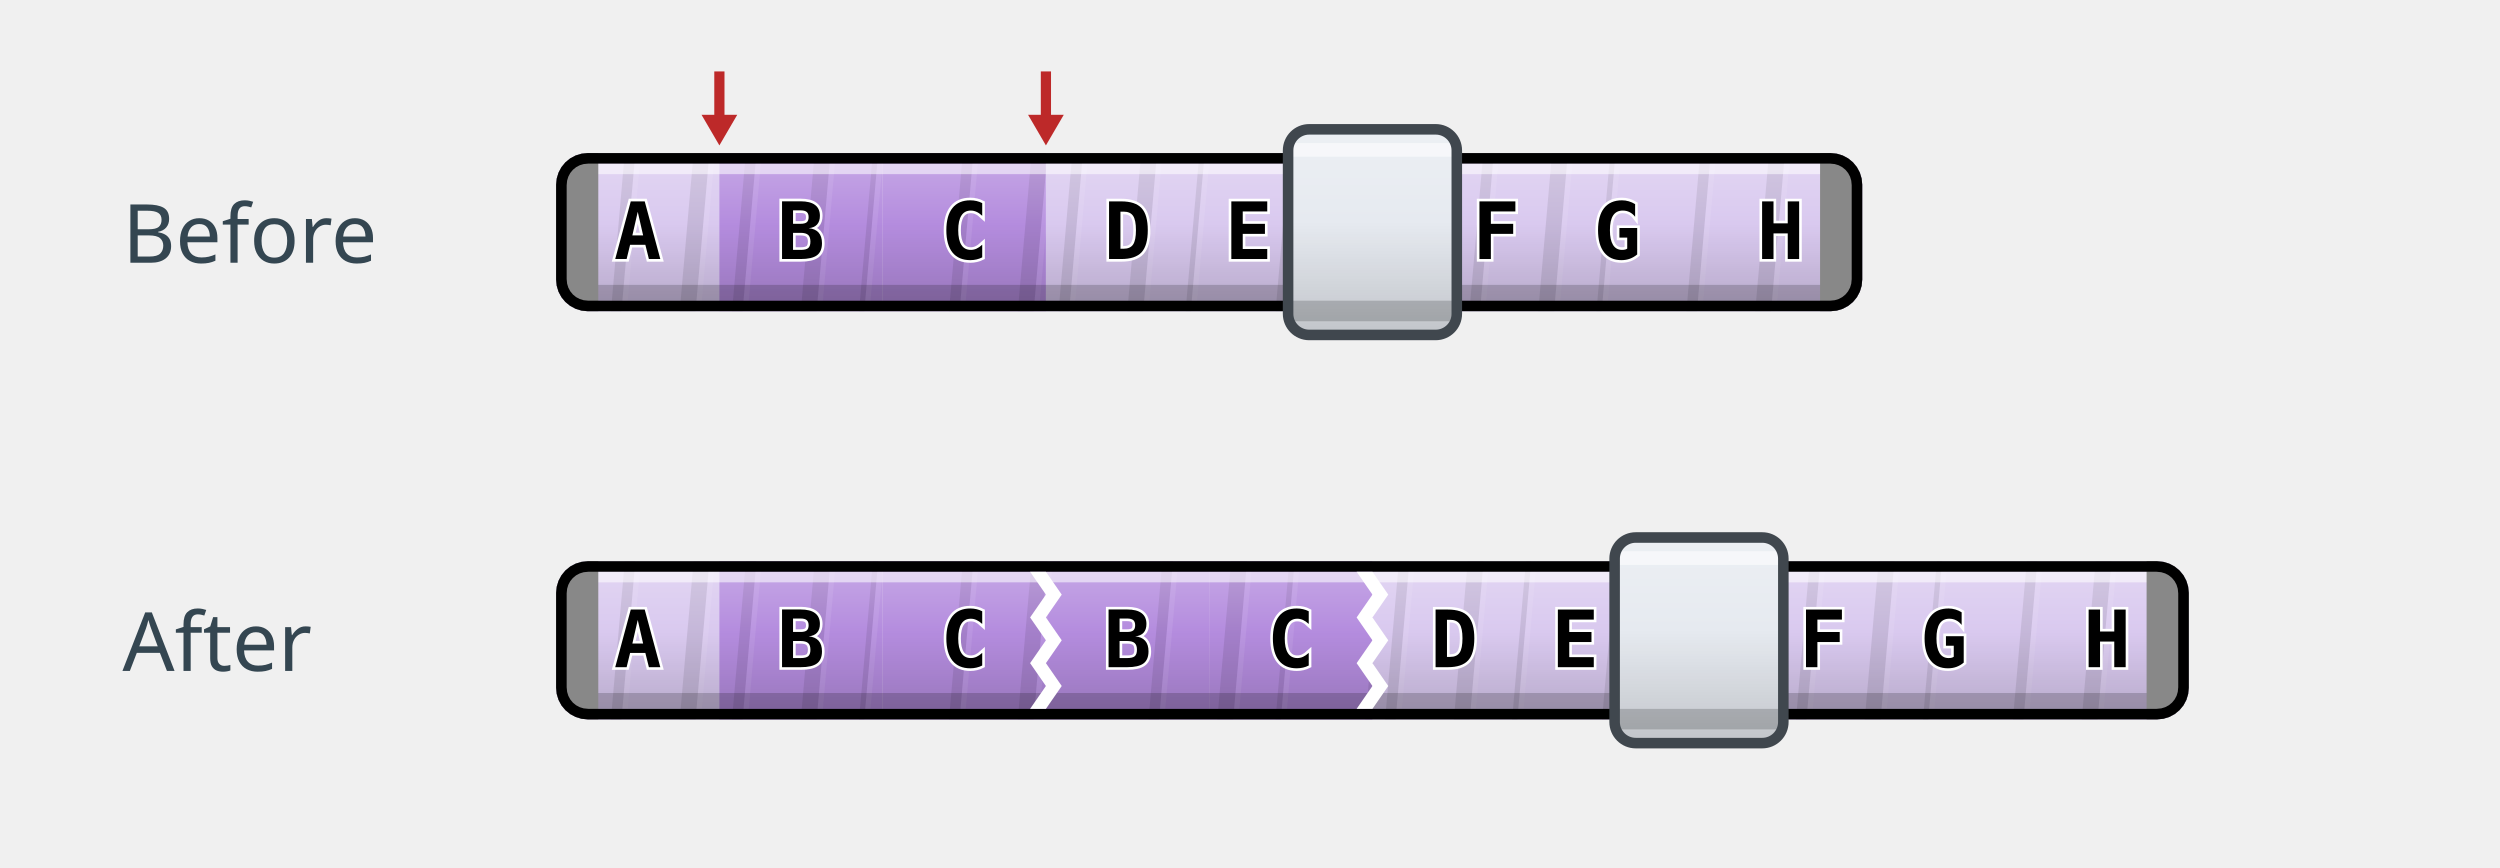
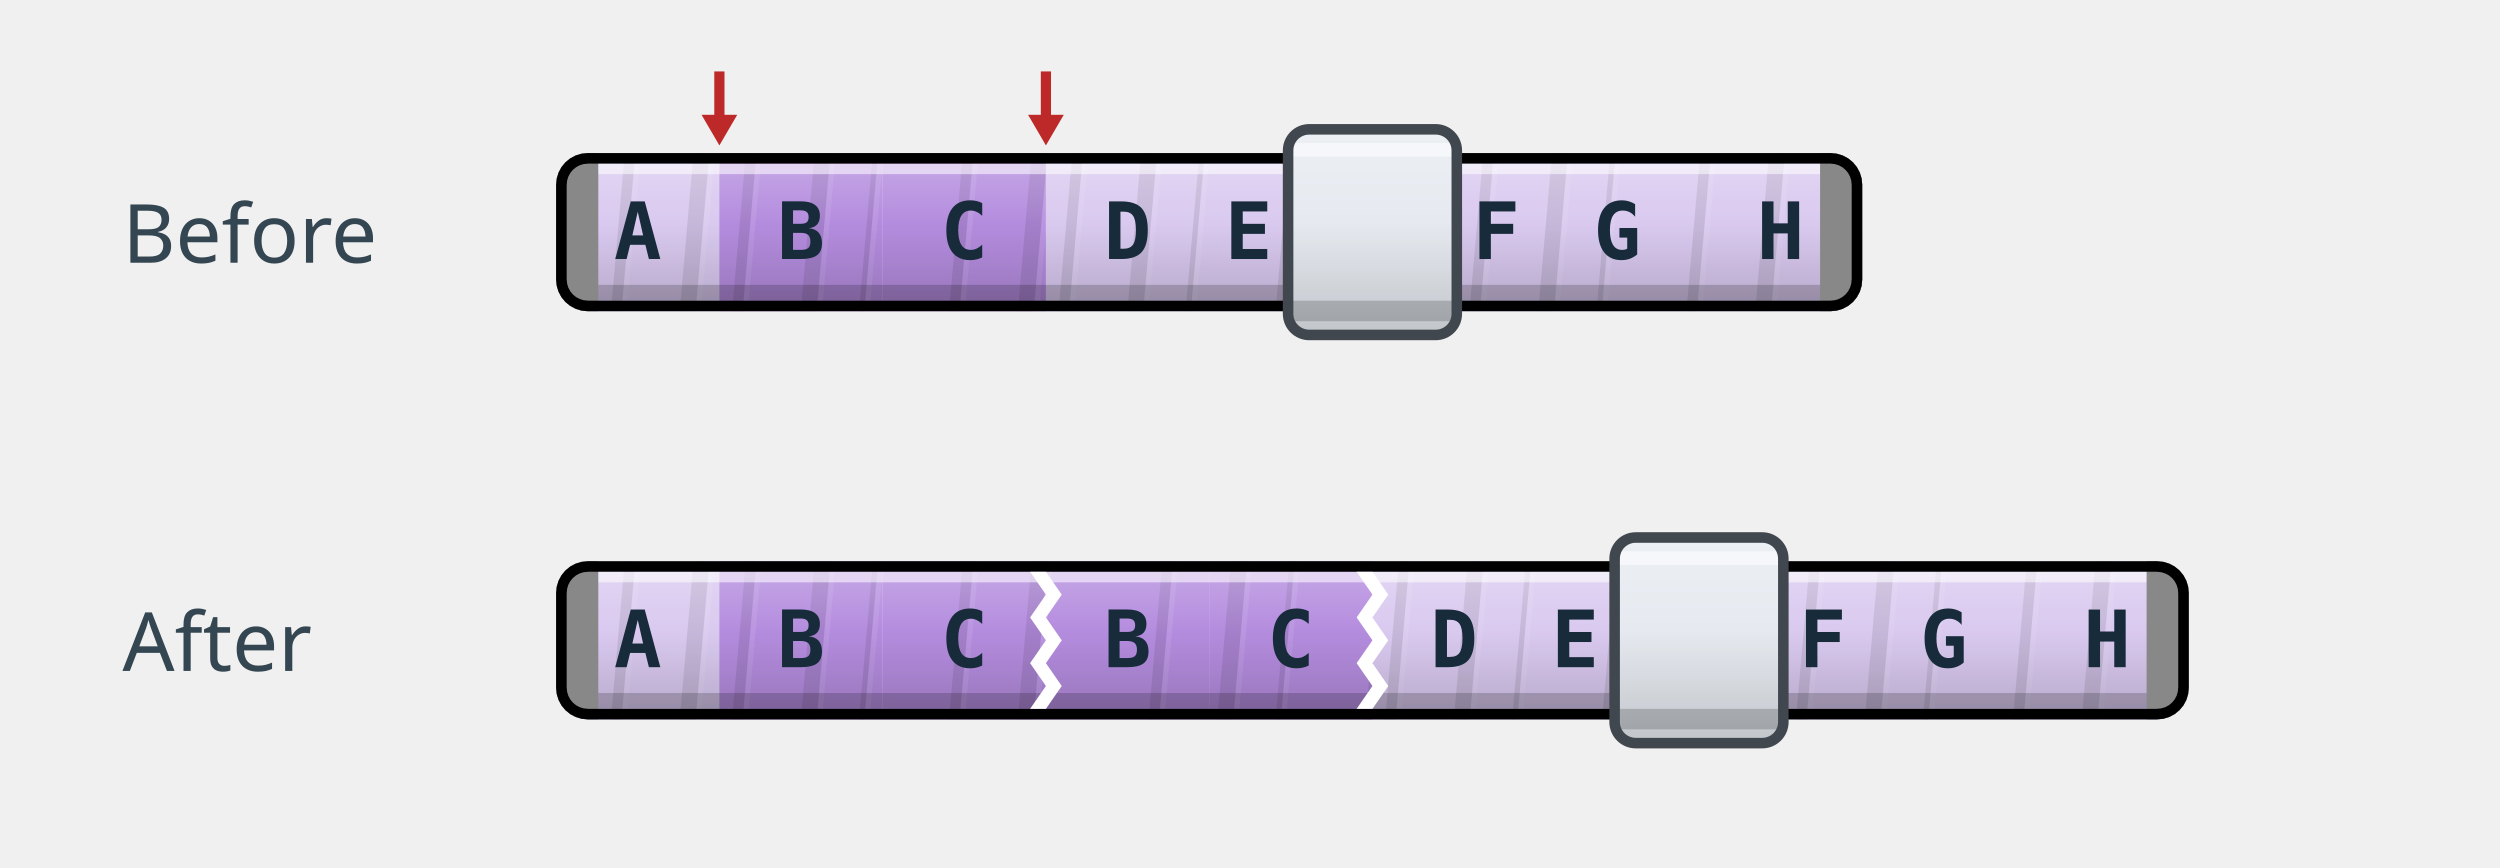
<svg xmlns="http://www.w3.org/2000/svg" width="980" height="340" viewBox="0 0 980 340" role="img" aria-labelledby="title desc">
  <text x="48" y="103" font-size="32" fill="#344651" text-anchor="start" font-family="Atkinson Hyperlegible Next">Before</text>
  <text x="48" y="263" font-size="32" fill="#344651" text-anchor="start" font-family="Atkinson Hyperlegible Next">After</text>
  <g transform="translate(218 60)">
    <g>
      <g>
        <g id="duplication-before">
          <defs>
            <clipPath id="duplication-before-body-clip">
              <path d="M 12.4,0 L 499.6,0 L 499.6,0 L 502.019,0.238 L 504.345,0.944 L 506.489,2.09 L 508.368,3.632 L 509.91,5.511 L 511.056,7.655 L 511.762,9.981 L 512,12.4 L 512,49.6 L 511.762,52.019 L 511.056,54.345 L 509.91,56.489 L 508.368,58.368 L 506.489,59.91 L 504.345,61.056 L 502.019,61.762 L 499.6,62 L 12.4,62 L 9.981,61.762 L 7.655,61.056 L 5.511,59.91 L 3.632,58.368 L 2.09,56.489 L 0.944,54.345 L 0.238,52.019 L 0,49.6 L 0,12.4 L 0.238,9.981 L 0.944,7.655 L 2.09,5.511 L 3.632,3.632 L 5.511,2.09 L 7.655,0.944 L 9.981,0.238 L 12.4,0 Z" clip-rule="evenodd" />
            </clipPath>
          </defs>
          <g clip-path="url(#duplication-before-body-clip)" data-layer="body">
            <path d="M 0.0,31.0 L 512.0,31.0" fill="none" stroke="#D9C9EF" stroke-width="62.0" stroke-linecap="butt" stroke-linejoin="round" />
            <g id="duplication-before-region-0" data-source-label="A">
              <path d="M 0.0,31.0 L 64.0,31.0" fill="none" stroke="#D9C9EF" stroke-width="62.0" stroke-linecap="butt" stroke-linejoin="round" />
            </g>
            <g id="duplication-before-region-1" data-source-label="B">
              <path d="M 64.0,31.0 L 128.0,31.0" fill="none" stroke="#B48CDE" stroke-width="62.0" stroke-linecap="butt" stroke-linejoin="round" />
            </g>
            <g id="duplication-before-region-2" data-source-label="C">
              <path d="M 128.0,31.0 L 192.0,31.0" fill="none" stroke="#B48CDE" stroke-width="62.0" stroke-linecap="butt" stroke-linejoin="round" />
            </g>
            <g id="duplication-before-region-3" data-source-label="D">
              <path d="M 192.0,31.0 L 256.0,31.0" fill="none" stroke="#D9C9EF" stroke-width="62.0" stroke-linecap="butt" stroke-linejoin="round" />
            </g>
            <g id="duplication-before-region-4" data-source-label="E">
              <path d="M 256.0,31.0 L 320.0,31.0" fill="none" stroke="#D9C9EF" stroke-width="62.0" stroke-linecap="butt" stroke-linejoin="round" />
            </g>
            <g id="duplication-before-region-5" data-source-label="F">
              <path d="M 320.0,31.0 L 384.0,31.0" fill="none" stroke="#D9C9EF" stroke-width="62.0" stroke-linecap="butt" stroke-linejoin="round" />
            </g>
            <g id="duplication-before-region-6" data-source-label="G">
              <path d="M 384.0,31.0 L 448.0,31.0" fill="none" stroke="#D9C9EF" stroke-width="62.0" stroke-linecap="butt" stroke-linejoin="round" />
            </g>
            <g id="duplication-before-region-7" data-source-label="H">
              <path d="M 448.0,31.0 L 512.0,31.0" fill="none" stroke="#D9C9EF" stroke-width="62.0" stroke-linecap="butt" stroke-linejoin="round" />
            </g>
            <g data-layer="texture">
              <clipPath id="duplication-before-texture-0">
                <path d="M 16.533,-0 L 64,0 L 64,62 L 16.533,62 Z" />
              </clipPath>
              <g clip-path="url(#duplication-before-texture-0)">
                <path d="M -136.361,-0 L -132.211,0 L -137.636,62 L -141.785,62 Z" fill="#000000" fill-opacity=".09" />
                <path d="M -132.211,0 L -130.137,0 L -135.561,62 L -137.636,62 Z" fill="#FFFFFF" fill-opacity=".08" />
                <path d="M -109.391,0 L -103.168,0 L -108.592,62 L -114.816,62 Z" fill="#000000" fill-opacity=".09" />
                <path d="M -103.168,0 L -101.093,-0 L -106.517,62 L -108.592,62 Z" fill="#FFFFFF" fill-opacity=".08" />
                <path d="M -86.571,-0 L -84.496,0 L -89.921,62 L -91.995,62 Z" fill="#000000" fill-opacity=".09" />
                <path d="M -84.496,0 L -82.422,0 L -87.846,62 L -89.921,62 Z" fill="#FFFFFF" fill-opacity=".08" />
                <path d="M -51.303,0 L -47.154,-0 L -52.579,62 L -56.728,62 Z" fill="#000000" fill-opacity=".09" />
                <path d="M -47.154,-0 L -45.08,0 L -50.504,62 L -52.579,62 Z" fill="#FFFFFF" fill-opacity=".08" />
                <path d="M -24.334,0 L -18.111,0 L -23.535,62 L -29.759,62 Z" fill="#000000" fill-opacity=".09" />
                <path d="M -18.111,0 L -16.036,-0 L -21.46,62 L -23.535,62 Z" fill="#FFFFFF" fill-opacity=".08" />
                <path d="M 26.906,0 L 31.055,0 L 25.631,62 L 21.482,62 Z" fill="#000000" fill-opacity=".09" />
                <path d="M 31.055,0 L 33.13,0 L 27.706,62 L 25.631,62 Z" fill="#FFFFFF" fill-opacity=".08" />
                <path d="M 53.875,0 L 60.099,0 L 54.675,62 L 48.451,62 Z" fill="#000000" fill-opacity=".09" />
                <path d="M 60.099,0 L 62.174,0 L 56.749,62 L 54.675,62 Z" fill="#FFFFFF" fill-opacity=".08" />
                <path d="M 76.696,0 L 78.77,-0 L 73.346,62 L 71.271,62 Z" fill="#000000" fill-opacity=".09" />
                <path d="M 78.77,-0 L 80.845,0 L 75.42,62 L 73.346,62 Z" fill="#FFFFFF" fill-opacity=".08" />
                <path d="M 111.963,0 L 116.112,0 L 110.688,62 L 106.539,62 Z" fill="#000000" fill-opacity=".09" />
                <path d="M 116.112,0 L 118.187,0 L 112.763,62 L 110.688,62 Z" fill="#FFFFFF" fill-opacity=".08" />
                <path d="M 138.932,0 L 145.156,0 L 139.732,62 L 133.508,62 Z" fill="#000000" fill-opacity=".09" />
                <path d="M 145.156,0 L 147.231,0 L 141.806,62 L 139.732,62 Z" fill="#FFFFFF" fill-opacity=".08" />
                <path d="M 190.173,0 L 194.322,0 L 188.898,62 L 184.749,62 Z" fill="#000000" fill-opacity=".09" />
                <path d="M 194.322,0 L 196.397,0 L 190.972,62 L 188.898,62 Z" fill="#FFFFFF" fill-opacity=".08" />
                <path d="M 217.142,0 L 223.366,0 L 217.941,62 L 211.718,62 Z" fill="#000000" fill-opacity=".09" />
                <path d="M 223.366,0 L 225.44,0 L 220.016,62 L 217.941,62 Z" fill="#FFFFFF" fill-opacity=".08" />
                <path d="M 239.962,0 L 242.037,0 L 236.613,62 L 234.538,62 Z" fill="#000000" fill-opacity=".09" />
                <path d="M 242.037,0 L 244.111,0 L 238.687,62 L 236.613,62 Z" fill="#FFFFFF" fill-opacity=".08" />
                <path d="M 275.23,0 L 279.379,0 L 273.955,62 L 269.805,62 Z" fill="#000000" fill-opacity=".09" />
                <path d="M 279.379,0 L 281.454,0 L 276.029,62 L 273.955,62 Z" fill="#FFFFFF" fill-opacity=".08" />
                <path d="M 302.199,0 L 308.423,0 L 302.998,62 L 296.775,62 Z" fill="#000000" fill-opacity=".09" />
                <path d="M 308.423,0 L 310.497,0 L 305.073,62 L 302.998,62 Z" fill="#FFFFFF" fill-opacity=".08" />
              </g>
              <clipPath id="duplication-before-texture-1">
                <path d="M 64,0 L 192,0 L 192,62 L 64,62 Z" />
              </clipPath>
              <g clip-path="url(#duplication-before-texture-1)">
                <path d="M -88.894,-0 L -84.745,-0 L -90.169,62 L -94.318,62 Z" fill="#000000" fill-opacity=".09" />
                <path d="M -84.745,-0 L -82.67,0 L -88.094,62 L -90.169,62 Z" fill="#FFFFFF" fill-opacity=".08" />
                <path d="M -61.925,-0 L -55.701,0 L -61.125,62 L -67.349,62 Z" fill="#000000" fill-opacity=".09" />
                <path d="M -55.701,0 L -53.626,0 L -59.051,62 L -61.125,62 Z" fill="#FFFFFF" fill-opacity=".08" />
                <path d="M -39.104,-0 L -37.03,0 L -42.454,62 L -44.529,62 Z" fill="#000000" fill-opacity=".09" />
                <path d="M -37.03,0 L -34.955,-0 L -40.38,62 L -42.454,62 Z" fill="#FFFFFF" fill-opacity=".08" />
                <path d="M -3.837,0 L 0.312,0 L -5.112,62 L -9.261,62 Z" fill="#000000" fill-opacity=".09" />
                <path d="M 0.312,0 L 2.387,0 L -3.038,62 L -5.112,62 Z" fill="#FFFFFF" fill-opacity=".08" />
                <path d="M 23.132,0 L 29.356,0 L 23.932,62 L 17.708,62 Z" fill="#000000" fill-opacity=".09" />
                <path d="M 29.356,0 L 31.431,0 L 26.006,62 L 23.932,62 Z" fill="#FFFFFF" fill-opacity=".08" />
                <path d="M 74.373,0 L 78.522,0 L 73.098,62 L 68.948,62 Z" fill="#000000" fill-opacity=".09" />
                <path d="M 78.522,0 L 80.597,0 L 75.172,62 L 73.098,62 Z" fill="#FFFFFF" fill-opacity=".08" />
                <path d="M 101.342,0 L 107.566,0 L 102.141,62 L 95.918,62 Z" fill="#000000" fill-opacity=".09" />
                <path d="M 107.566,0 L 109.64,0 L 104.216,62 L 102.141,62 Z" fill="#FFFFFF" fill-opacity=".08" />
                <path d="M 124.162,0 L 126.237,0 L 120.812,62 L 118.738,62 Z" fill="#000000" fill-opacity=".09" />
                <path d="M 126.237,0 L 128.311,0 L 122.887,62 L 120.812,62 Z" fill="#FFFFFF" fill-opacity=".08" />
                <path d="M 159.43,0 L 163.579,0 L 158.155,62 L 154.006,62 Z" fill="#000000" fill-opacity=".09" />
                <path d="M 163.579,0 L 165.654,0 L 160.229,62 L 158.155,62 Z" fill="#FFFFFF" fill-opacity=".08" />
                <path d="M 186.399,0 L 192.623,0 L 187.198,62 L 180.975,62 Z" fill="#000000" fill-opacity=".09" />
                <path d="M 192.623,0 L 194.697,-0 L 189.273,62 L 187.198,62 Z" fill="#FFFFFF" fill-opacity=".08" />
                <path d="M 237.639,0 L 241.789,0 L 236.364,62 L 232.215,62 Z" fill="#000000" fill-opacity=".09" />
                <path d="M 241.789,0 L 243.863,0 L 238.439,62 L 236.364,62 Z" fill="#FFFFFF" fill-opacity=".08" />
                <path d="M 264.609,0 L 270.832,0 L 265.408,62 L 259.185,62 Z" fill="#000000" fill-opacity=".09" />
                <path d="M 270.832,0 L 272.907,0 L 267.483,62 L 265.408,62 Z" fill="#FFFFFF" fill-opacity=".08" />
                <path d="M 287.429,0 L 289.503,0 L 284.079,62 L 282.005,62 Z" fill="#000000" fill-opacity=".09" />
                <path d="M 289.503,0 L 291.578,0 L 286.154,62 L 284.079,62 Z" fill="#FFFFFF" fill-opacity=".08" />
                <path d="M 322.697,0 L 326.846,0 L 321.421,62 L 317.272,62 Z" fill="#000000" fill-opacity=".09" />
                <path d="M 326.846,0 L 328.92,0 L 323.496,62 L 321.421,62 Z" fill="#FFFFFF" fill-opacity=".08" />
                <path d="M 349.666,0 L 355.889,0 L 350.465,62 L 344.241,62 Z" fill="#000000" fill-opacity=".09" />
                <path d="M 355.889,0 L 357.964,0 L 352.54,62 L 350.465,62 Z" fill="#FFFFFF" fill-opacity=".08" />
              </g>
              <clipPath id="duplication-before-texture-2">
                <path d="M 192,0 L 320,0 L 320,62 L 192,62 Z" />
              </clipPath>
              <g clip-path="url(#duplication-before-texture-2)">
                <path d="M 39.106,0 L 43.255,0 L 37.831,62 L 33.682,62 Z" fill="#000000" fill-opacity=".09" />
                <path d="M 43.255,0 L 45.33,0 L 39.906,62 L 37.831,62 Z" fill="#FFFFFF" fill-opacity=".08" />
                <path d="M 66.075,0 L 72.299,-0 L 66.875,62 L 60.651,62 Z" fill="#000000" fill-opacity=".09" />
                <path d="M 72.299,-0 L 74.374,0 L 68.949,62 L 66.875,62 Z" fill="#FFFFFF" fill-opacity=".08" />
                <path d="M 88.896,0 L 90.97,0 L 85.546,62 L 83.471,62 Z" fill="#000000" fill-opacity=".09" />
                <path d="M 90.97,0 L 93.045,0 L 87.62,62 L 85.546,62 Z" fill="#FFFFFF" fill-opacity=".08" />
                <path d="M 124.163,0 L 128.312,0 L 122.888,62 L 118.739,62 Z" fill="#000000" fill-opacity=".09" />
                <path d="M 128.312,0 L 130.387,0 L 124.963,62 L 122.888,62 Z" fill="#FFFFFF" fill-opacity=".08" />
                <path d="M 151.132,0 L 157.356,0 L 151.932,62 L 145.708,62 Z" fill="#000000" fill-opacity=".09" />
                <path d="M 157.356,0 L 159.431,0 L 154.006,62 L 151.932,62 Z" fill="#FFFFFF" fill-opacity=".08" />
                <path d="M 202.373,0 L 206.522,0 L 201.098,62 L 196.948,62 Z" fill="#000000" fill-opacity=".09" />
                <path d="M 206.522,0 L 208.596,0 L 203.172,62 L 201.098,62 Z" fill="#FFFFFF" fill-opacity=".08" />
                <path d="M 229.342,0 L 235.566,0 L 230.142,62 L 223.918,62 Z" fill="#000000" fill-opacity=".09" />
                <path d="M 235.566,0 L 237.64,0 L 232.216,62 L 230.142,62 Z" fill="#FFFFFF" fill-opacity=".08" />
                <path d="M 252.162,0 L 254.237,0 L 248.812,62 L 246.738,62 Z" fill="#000000" fill-opacity=".09" />
                <path d="M 254.237,0 L 256.311,0 L 250.887,62 L 248.812,62 Z" fill="#FFFFFF" fill-opacity=".08" />
                <path d="M 287.43,0 L 291.579,0 L 286.155,62 L 282.005,62 Z" fill="#000000" fill-opacity=".09" />
                <path d="M 291.579,0 L 293.654,0 L 288.229,62 L 286.155,62 Z" fill="#FFFFFF" fill-opacity=".08" />
                <path d="M 314.399,0 L 320.623,0 L 315.199,62 L 308.975,62 Z" fill="#000000" fill-opacity=".09" />
                <path d="M 320.623,0 L 322.697,0 L 317.273,62 L 315.199,62 Z" fill="#FFFFFF" fill-opacity=".08" />
                <path d="M 365.639,0 L 369.789,0 L 364.364,62 L 360.215,62 Z" fill="#000000" fill-opacity=".09" />
                <path d="M 369.789,0 L 371.863,0 L 366.439,62 L 364.364,62 Z" fill="#FFFFFF" fill-opacity=".08" />
                <path d="M 392.609,0 L 398.832,0 L 393.408,62 L 387.185,62 Z" fill="#000000" fill-opacity=".09" />
                <path d="M 398.832,0 L 400.907,0 L 395.483,62 L 393.408,62 Z" fill="#FFFFFF" fill-opacity=".08" />
                <path d="M 415.429,0 L 417.503,0 L 412.079,62 L 410.005,62 Z" fill="#000000" fill-opacity=".09" />
                <path d="M 417.503,0 L 419.578,0 L 414.154,62 L 412.079,62 Z" fill="#FFFFFF" fill-opacity=".08" />
                <path d="M 450.697,0 L 454.846,0 L 449.421,62 L 445.272,62 Z" fill="#000000" fill-opacity=".09" />
                <path d="M 454.846,0 L 456.92,0 L 451.496,62 L 449.421,62 Z" fill="#FFFFFF" fill-opacity=".08" />
                <path d="M 477.666,0 L 483.889,0 L 478.465,62 L 472.241,62 Z" fill="#000000" fill-opacity=".09" />
                <path d="M 483.889,0 L 485.964,0 L 480.54,62 L 478.465,62 Z" fill="#FFFFFF" fill-opacity=".08" />
              </g>
              <clipPath id="duplication-before-texture-3">
                <path d="M 353.067,0 L 495.467,0 L 495.467,62 L 353.067,62 Z" />
              </clipPath>
              <g clip-path="url(#duplication-before-texture-3)">
                <path d="M 200.173,0 L 204.322,0 L 198.898,62 L 194.749,62 Z" fill="#000000" fill-opacity=".09" />
                <path d="M 204.322,0 L 206.397,0 L 200.972,62 L 198.898,62 Z" fill="#FFFFFF" fill-opacity=".08" />
                <path d="M 227.142,0 L 233.366,0 L 227.941,62 L 221.718,62 Z" fill="#000000" fill-opacity=".09" />
                <path d="M 233.366,0 L 235.44,0 L 230.016,62 L 227.941,62 Z" fill="#FFFFFF" fill-opacity=".08" />
                <path d="M 249.962,0 L 252.037,0 L 246.613,62 L 244.538,62 Z" fill="#000000" fill-opacity=".09" />
                <path d="M 252.037,0 L 254.111,0 L 248.687,62 L 246.613,62 Z" fill="#FFFFFF" fill-opacity=".08" />
                <path d="M 285.23,0 L 289.379,0 L 283.955,62 L 279.805,62 Z" fill="#000000" fill-opacity=".09" />
                <path d="M 289.379,0 L 291.454,0 L 286.029,62 L 283.955,62 Z" fill="#FFFFFF" fill-opacity=".08" />
                <path d="M 312.199,0 L 318.423,0 L 312.998,62 L 306.775,62 Z" fill="#000000" fill-opacity=".09" />
                <path d="M 318.423,0 L 320.497,0 L 315.073,62 L 312.998,62 Z" fill="#FFFFFF" fill-opacity=".08" />
                <path d="M 363.44,0 L 367.589,0 L 362.164,62 L 358.015,62 Z" fill="#000000" fill-opacity=".09" />
                <path d="M 367.589,0 L 369.663,0 L 364.239,62 L 362.164,62 Z" fill="#FFFFFF" fill-opacity=".08" />
                <path d="M 390.409,0 L 396.632,0 L 391.208,62 L 384.985,62 Z" fill="#000000" fill-opacity=".09" />
                <path d="M 396.632,0 L 398.707,0 L 393.283,62 L 391.208,62 Z" fill="#FFFFFF" fill-opacity=".08" />
                <path d="M 413.229,0 L 415.303,0 L 409.879,62 L 407.805,62 Z" fill="#000000" fill-opacity=".09" />
                <path d="M 415.303,0 L 417.378,0 L 411.954,62 L 409.879,62 Z" fill="#FFFFFF" fill-opacity=".08" />
                <path d="M 448.497,0 L 452.646,0 L 447.221,62 L 443.072,62 Z" fill="#000000" fill-opacity=".09" />
                <path d="M 452.646,0 L 454.72,0 L 449.296,62 L 447.221,62 Z" fill="#FFFFFF" fill-opacity=".08" />
                <path d="M 475.466,0 L 481.689,0 L 476.265,62 L 470.041,62 Z" fill="#000000" fill-opacity=".09" />
                <path d="M 481.689,0 L 483.764,0 L 478.34,62 L 476.265,62 Z" fill="#FFFFFF" fill-opacity=".08" />
                <path d="M 526.706,0 L 530.855,0 L 525.431,62 L 521.282,62 Z" fill="#000000" fill-opacity=".09" />
                <path d="M 530.855,0 L 532.93,0 L 527.505,62 L 525.431,62 Z" fill="#FFFFFF" fill-opacity=".08" />
                <path d="M 553.675,0 L 559.899,0 L 554.475,62 L 548.251,62 Z" fill="#000000" fill-opacity=".09" />
                <path d="M 559.899,0 L 561.974,0 L 556.549,62 L 554.475,62 Z" fill="#FFFFFF" fill-opacity=".08" />
                <path d="M 576.496,0 L 578.57,0 L 573.146,62 L 571.071,62 Z" fill="#000000" fill-opacity=".09" />
                <path d="M 578.57,0 L 580.645,0 L 575.22,62 L 573.146,62 Z" fill="#FFFFFF" fill-opacity=".08" />
                <path d="M 611.763,0 L 615.912,0 L 610.488,62 L 606.339,62 Z" fill="#000000" fill-opacity=".09" />
                <path d="M 615.912,0 L 617.987,0 L 612.562,62 L 610.488,62 Z" fill="#FFFFFF" fill-opacity=".08" />
                <path d="M 638.732,0 L 644.956,0 L 639.532,62 L 633.308,62 Z" fill="#000000" fill-opacity=".09" />
                <path d="M 644.956,0 L 647.031,-0 L 641.606,62 L 639.532,62 Z" fill="#FFFFFF" fill-opacity=".08" />
              </g>
            </g>
            <g data-layer="sheen">
              <linearGradient id="duplication-before-sheen" gradientUnits="userSpaceOnUse" x1="0.0" y1="0.0" x2="0.0" y2="62.0">
                <stop offset="0" stop-color="#FFFFFF" stop-opacity=".25" />
                <stop offset=".45" stop-color="#FFFFFF" stop-opacity="0" />
                <stop offset=".45" stop-color="#000000" stop-opacity="0" />
                <stop offset="1" stop-color="#000000" stop-opacity=".16" />
              </linearGradient>
              <path d="M 0,0 L 512,0 L 512,62 L 0,62 Z" fill="url(#duplication-before-sheen)" />
            </g>
            <g data-layer="inset-shadows">
              <path d="M 0,4.133 L 512,4.133 L 512,8.267 L 0,8.267 Z" fill="#FFFFFF" fill-opacity=".55" />
              <path d="M 0,51.667 L 512,51.667 L 512,57.867 L 0,57.867 Z" fill="#000000" fill-opacity=".18" />
            </g>
            <path d="M 0,0 L 16.533,-0 L 16.533,62 L 0,62 Z" fill="#888888" data-layer="telomere" />
            <path d="M 495.467,0 L 512,0 L 512,62 L 495.467,62 Z" fill="#888888" data-layer="telomere" />
            <path d="M 12.4,0 L 499.6,0 L 499.6,0 L 502.019,0.238 L 504.345,0.944 L 506.489,2.09 L 508.368,3.632 L 509.91,5.511 L 511.056,7.655 L 511.762,9.981 L 512,12.4 L 512,49.6 L 511.762,52.019 L 511.056,54.345 L 509.91,56.489 L 508.368,58.368 L 506.489,59.91 L 504.345,61.056 L 502.019,61.762 L 499.6,62 L 12.4,62 L 9.981,61.762 L 7.655,61.056 L 5.511,59.91 L 3.632,58.368 L 2.09,56.489 L 0.944,54.345 L 0.238,52.019 L 0,49.6 L 0,12.4 L 0.238,9.981 L 0.944,7.655 L 2.09,5.511 L 3.632,3.632 L 5.511,2.09 L 7.655,0.944 L 9.981,0.238 L 12.4,0 Z" fill="none" stroke="#000000" stroke-width="8.267" stroke-linejoin="round" data-layer="outline" />
          </g>
          <g id="duplication-before-centromere-0" data-layer="centromere" transform="translate(320.0 31.0) rotate(0.0)">
            <clipPath id="duplication-before-centromere-0-clip">
              <rect x="-33.067" y="-40.3" width="66.133" height="80.6" rx="8.267" />
            </clipPath>
            <g clip-path="url(#duplication-before-centromere-0-clip)">
              <rect x="-33.067" y="-40.3" width="66.133" height="80.6" rx="8.267" fill="#e6eaf0" />
              <g data-layer="sheen">
                <linearGradient id="duplication-before-centromere-0-sheen" gradientUnits="userSpaceOnUse" x1="-33.067" y1="-40.3" x2="-33.067" y2="40.3">
                  <stop offset="0" stop-color="#FFFFFF" stop-opacity=".25" />
                  <stop offset=".45" stop-color="#FFFFFF" stop-opacity="0" />
                  <stop offset=".45" stop-color="#000000" stop-opacity="0" />
                  <stop offset="1" stop-color="#000000" stop-opacity=".16" />
                </linearGradient>
                <path d="M -33.067,-40.3 L 33.067,-40.3 L 33.067,40.3 L -33.067,40.3 Z" fill="url(#duplication-before-centromere-0-sheen)" />
              </g>
              <g data-layer="inset-shadows">
                <path d="M -33.067,-34.927 L 33.067,-34.927 L 33.067,-29.553 L -33.067,-29.553 Z" fill="#FFFFFF" fill-opacity=".55" />
                <path d="M -33.067,26.867 L 33.067,26.867 L 33.067,34.927 L -33.067,34.927 Z" fill="#000000" fill-opacity=".18" />
              </g>
            </g>
            <rect x="-33.067" y="-40.3" width="66.133" height="80.6" rx="8.267" fill="none" stroke="#40474E" stroke-width="4.133" />
          </g>
-           <text x="32.0" y="41.54" font-family="monospace" font-size="31.0" font-weight="bold" text-anchor="middle" fill="#000000" stroke="#FFFFFF" stroke-width="2.067" paint-order="stroke">A</text>
-           <text x="96.0" y="41.54" font-family="monospace" font-size="31.0" font-weight="bold" text-anchor="middle" fill="#000000" stroke="#FFFFFF" stroke-width="2.067" paint-order="stroke">B</text>
-           <text x="160.0" y="41.54" font-family="monospace" font-size="31.0" font-weight="bold" text-anchor="middle" fill="#000000" stroke="#FFFFFF" stroke-width="2.067" paint-order="stroke">C</text>
-           <text x="224.0" y="41.54" font-family="monospace" font-size="31.0" font-weight="bold" text-anchor="middle" fill="#000000" stroke="#FFFFFF" stroke-width="2.067" paint-order="stroke">D</text>
-           <text x="271.467" y="41.54" font-family="monospace" font-size="31.0" font-weight="bold" text-anchor="middle" fill="#000000" stroke="#FFFFFF" stroke-width="2.067" paint-order="stroke">E</text>
-           <text x="368.533" y="41.54" font-family="monospace" font-size="31.0" font-weight="bold" text-anchor="middle" fill="#000000" stroke="#FFFFFF" stroke-width="2.067" paint-order="stroke">F</text>
-           <text x="416.0" y="41.54" font-family="monospace" font-size="31.0" font-weight="bold" text-anchor="middle" fill="#000000" stroke="#FFFFFF" stroke-width="2.067" paint-order="stroke">G</text>
-           <text x="480.0" y="41.54" font-family="monospace" font-size="31.0" font-weight="bold" text-anchor="middle" fill="#000000" stroke="#FFFFFF" stroke-width="2.067" paint-order="stroke">H</text>
+           <text x="32.0" y="41.54" font-family="monospace" font-size="31.0" font-weight="bold" text-anchor="middle" fill="#172B3A" stroke="none">A</text>
+           <text x="96.0" y="41.54" font-family="monospace" font-size="31.0" font-weight="bold" text-anchor="middle" fill="#172B3A" stroke="none">B</text>
+           <text x="160.0" y="41.54" font-family="monospace" font-size="31.0" font-weight="bold" text-anchor="middle" fill="#172B3A" stroke="none">C</text>
+           <text x="224.0" y="41.54" font-family="monospace" font-size="31.0" font-weight="bold" text-anchor="middle" fill="#172B3A" stroke="none">D</text>
+           <text x="271.467" y="41.54" font-family="monospace" font-size="31.0" font-weight="bold" text-anchor="middle" fill="#172B3A" stroke="none">E</text>
+           <text x="368.533" y="41.54" font-family="monospace" font-size="31.0" font-weight="bold" text-anchor="middle" fill="#172B3A" stroke="none">F</text>
+           <text x="416.0" y="41.54" font-family="monospace" font-size="31.0" font-weight="bold" text-anchor="middle" fill="#172B3A" stroke="none">G</text>
+           <text x="480.0" y="41.54" font-family="monospace" font-size="31.0" font-weight="bold" text-anchor="middle" fill="#172B3A" stroke="none">H</text>
        </g>
      </g>
    </g>
    <path d="M 64.0 -32 V -12" stroke="#BD2929" stroke-width="4" />
    <path d="M 57.0 -15 L 64.0 -3 L 71.0 -15 Z" fill="#BD2929" />
    <path d="M 192.0 -32 V -12" stroke="#BD2929" stroke-width="4" />
    <path d="M 185.0 -15 L 192.0 -3 L 199.0 -15 Z" fill="#BD2929" />
  </g>
  <g transform="translate(218 220)">
    <g>
      <g>
        <g id="duplication-after">
          <defs>
            <clipPath id="duplication-after-body-clip">
              <path d="M 12.4,0 L 627.6,0 L 627.6,0 L 630.019,0.238 L 632.345,0.944 L 634.489,2.09 L 636.368,3.632 L 637.91,5.511 L 639.056,7.655 L 639.762,9.981 L 640,12.4 L 640,49.6 L 639.762,52.019 L 639.056,54.345 L 637.91,56.489 L 636.368,58.368 L 634.489,59.91 L 632.345,61.056 L 630.019,61.762 L 627.6,62 L 12.4,62 L 9.981,61.762 L 7.655,61.056 L 5.511,59.91 L 3.632,58.368 L 2.09,56.489 L 0.944,54.345 L 0.238,52.019 L 0,49.6 L 0,12.4 L 0.238,9.981 L 0.944,7.655 L 2.09,5.511 L 3.632,3.632 L 5.511,2.09 L 7.655,0.944 L 9.981,0.238 L 12.4,0 Z" clip-rule="evenodd" />
            </clipPath>
          </defs>
          <g clip-path="url(#duplication-after-body-clip)" data-layer="body">
            <path d="M 0.0,31.0 L 640.0,31.0" fill="none" stroke="#D9C9EF" stroke-width="62.0" stroke-linecap="butt" stroke-linejoin="round" />
            <g id="duplication-after-region-0" data-source-label="A">
              <path d="M 0.0,31.0 L 64.0,31.0" fill="none" stroke="#D9C9EF" stroke-width="62.0" stroke-linecap="butt" stroke-linejoin="round" />
            </g>
            <g id="duplication-after-region-1" data-source-label="B">
              <path d="M 64.0,31.0 L 128.0,31.0" fill="none" stroke="#B48CDE" stroke-width="62.0" stroke-linecap="butt" stroke-linejoin="round" />
            </g>
            <g id="duplication-after-region-2" data-source-label="C">
              <path d="M 128.0,31.0 L 192.0,31.0" fill="none" stroke="#B48CDE" stroke-width="62.0" stroke-linecap="butt" stroke-linejoin="round" />
            </g>
            <g id="duplication-after-region-3" data-source-label="B">
              <path d="M 192.0,31.0 L 256.0,31.0" fill="none" stroke="#B48CDE" stroke-width="62.0" stroke-linecap="butt" stroke-linejoin="round" />
            </g>
            <g id="duplication-after-region-4" data-source-label="C">
              <path d="M 256.0,31.0 L 320.0,31.0" fill="none" stroke="#B48CDE" stroke-width="62.0" stroke-linecap="butt" stroke-linejoin="round" />
            </g>
            <g id="duplication-after-region-5" data-source-label="D">
              <path d="M 320.0,31.0 L 384.0,31.0" fill="none" stroke="#D9C9EF" stroke-width="62.0" stroke-linecap="butt" stroke-linejoin="round" />
            </g>
            <g id="duplication-after-region-6" data-source-label="E">
              <path d="M 384.0,31.0 L 448.0,31.0" fill="none" stroke="#D9C9EF" stroke-width="62.0" stroke-linecap="butt" stroke-linejoin="round" />
            </g>
            <g id="duplication-after-region-7" data-source-label="F">
              <path d="M 448.0,31.0 L 512.0,31.0" fill="none" stroke="#D9C9EF" stroke-width="62.0" stroke-linecap="butt" stroke-linejoin="round" />
            </g>
            <g id="duplication-after-region-8" data-source-label="G">
              <path d="M 512.0,31.0 L 576.0,31.0" fill="none" stroke="#D9C9EF" stroke-width="62.0" stroke-linecap="butt" stroke-linejoin="round" />
            </g>
            <g id="duplication-after-region-9" data-source-label="H">
              <path d="M 576.0,31.0 L 640.0,31.0" fill="none" stroke="#D9C9EF" stroke-width="62.0" stroke-linecap="butt" stroke-linejoin="round" />
            </g>
            <g data-layer="texture">
              <clipPath id="duplication-after-texture-0">
                <path d="M 16.533,0 L 64,0 L 64,62 L 16.533,62 Z" />
              </clipPath>
              <g clip-path="url(#duplication-after-texture-0)">
                <path d="M -136.361,0 L -132.211,0 L -137.636,62 L -141.785,62 Z" fill="#000000" fill-opacity=".09" />
                <path d="M -132.211,0 L -130.137,-0 L -135.561,62 L -137.636,62 Z" fill="#FFFFFF" fill-opacity=".08" />
                <path d="M -109.391,0 L -103.168,0 L -108.592,62 L -114.816,62 Z" fill="#000000" fill-opacity=".09" />
                <path d="M -103.168,0 L -101.093,-0 L -106.517,62 L -108.592,62 Z" fill="#FFFFFF" fill-opacity=".08" />
                <path d="M -86.571,0 L -84.496,0 L -89.921,62 L -91.995,62 Z" fill="#000000" fill-opacity=".09" />
                <path d="M -84.496,0 L -82.422,0 L -87.846,62 L -89.921,62 Z" fill="#FFFFFF" fill-opacity=".08" />
                <path d="M -51.303,0 L -47.154,0 L -52.579,62 L -56.728,62 Z" fill="#000000" fill-opacity=".09" />
                <path d="M -47.154,0 L -45.08,0 L -50.504,62 L -52.579,62 Z" fill="#FFFFFF" fill-opacity=".08" />
                <path d="M -24.334,0 L -18.111,-0 L -23.535,62 L -29.759,62 Z" fill="#000000" fill-opacity=".09" />
                <path d="M -18.111,-0 L -16.036,0 L -21.46,62 L -23.535,62 Z" fill="#FFFFFF" fill-opacity=".08" />
                <path d="M 26.906,-0 L 31.055,0 L 25.631,62 L 21.482,62 Z" fill="#000000" fill-opacity=".09" />
                <path d="M 31.055,0 L 33.13,0 L 27.706,62 L 25.631,62 Z" fill="#FFFFFF" fill-opacity=".08" />
                <path d="M 53.875,0 L 60.099,-0 L 54.675,62 L 48.451,62 Z" fill="#000000" fill-opacity=".09" />
                <path d="M 60.099,-0 L 62.174,0 L 56.749,62 L 54.675,62 Z" fill="#FFFFFF" fill-opacity=".08" />
                <path d="M 76.696,0 L 78.77,0 L 73.346,62 L 71.271,62 Z" fill="#000000" fill-opacity=".09" />
                <path d="M 78.77,0 L 80.845,0 L 75.42,62 L 73.346,62 Z" fill="#FFFFFF" fill-opacity=".08" />
                <path d="M 111.963,0 L 116.112,0 L 110.688,62 L 106.539,62 Z" fill="#000000" fill-opacity=".09" />
                <path d="M 116.112,0 L 118.187,0 L 112.763,62 L 110.688,62 Z" fill="#FFFFFF" fill-opacity=".08" />
                <path d="M 138.932,0 L 145.156,0 L 139.732,62 L 133.508,62 Z" fill="#000000" fill-opacity=".09" />
                <path d="M 145.156,0 L 147.231,0 L 141.806,62 L 139.732,62 Z" fill="#FFFFFF" fill-opacity=".08" />
                <path d="M 190.173,0 L 194.322,0 L 188.898,62 L 184.749,62 Z" fill="#000000" fill-opacity=".09" />
                <path d="M 194.322,0 L 196.397,0 L 190.972,62 L 188.898,62 Z" fill="#FFFFFF" fill-opacity=".08" />
                <path d="M 217.142,0 L 223.366,0 L 217.941,62 L 211.718,62 Z" fill="#000000" fill-opacity=".09" />
                <path d="M 223.366,0 L 225.44,0 L 220.016,62 L 217.941,62 Z" fill="#FFFFFF" fill-opacity=".08" />
                <path d="M 239.962,0 L 242.037,0 L 236.613,62 L 234.538,62 Z" fill="#000000" fill-opacity=".09" />
                <path d="M 242.037,0 L 244.111,0 L 238.687,62 L 236.613,62 Z" fill="#FFFFFF" fill-opacity=".08" />
                <path d="M 275.23,0 L 279.379,0 L 273.955,62 L 269.805,62 Z" fill="#000000" fill-opacity=".09" />
                <path d="M 279.379,0 L 281.454,0 L 276.029,62 L 273.955,62 Z" fill="#FFFFFF" fill-opacity=".08" />
                <path d="M 302.199,0 L 308.423,0 L 302.998,62 L 296.775,62 Z" fill="#000000" fill-opacity=".09" />
                <path d="M 308.423,0 L 310.497,0 L 305.073,62 L 302.998,62 Z" fill="#FFFFFF" fill-opacity=".08" />
              </g>
              <clipPath id="duplication-after-texture-1">
                <path d="M 64,0 L 320,0 L 320,62 L 64,62 Z" />
              </clipPath>
              <g clip-path="url(#duplication-after-texture-1)">
                <path d="M -88.894,-0 L -84.745,0 L -90.169,62 L -94.318,62 Z" fill="#000000" fill-opacity=".09" />
                <path d="M -84.745,0 L -82.67,0 L -88.094,62 L -90.169,62 Z" fill="#FFFFFF" fill-opacity=".08" />
                <path d="M -61.925,0 L -55.701,0 L -61.125,62 L -67.349,62 Z" fill="#000000" fill-opacity=".09" />
                <path d="M -55.701,0 L -53.626,0 L -59.051,62 L -61.125,62 Z" fill="#FFFFFF" fill-opacity=".08" />
                <path d="M -39.104,0 L -37.03,0 L -42.454,62 L -44.529,62 Z" fill="#000000" fill-opacity=".09" />
                <path d="M -37.03,0 L -34.955,-0 L -40.38,62 L -42.454,62 Z" fill="#FFFFFF" fill-opacity=".08" />
                <path d="M -3.837,-0 L 0.312,0 L -5.112,62 L -9.261,62 Z" fill="#000000" fill-opacity=".09" />
                <path d="M 0.312,0 L 2.387,0 L -3.038,62 L -5.112,62 Z" fill="#FFFFFF" fill-opacity=".08" />
                <path d="M 23.132,0 L 29.356,-0 L 23.932,62 L 17.708,62 Z" fill="#000000" fill-opacity=".09" />
                <path d="M 29.356,-0 L 31.431,0 L 26.006,62 L 23.932,62 Z" fill="#FFFFFF" fill-opacity=".08" />
                <path d="M 74.373,0 L 78.522,0 L 73.098,62 L 68.948,62 Z" fill="#000000" fill-opacity=".09" />
                <path d="M 78.522,0 L 80.597,0 L 75.172,62 L 73.098,62 Z" fill="#FFFFFF" fill-opacity=".08" />
                <path d="M 101.342,0 L 107.566,0 L 102.141,62 L 95.918,62 Z" fill="#000000" fill-opacity=".09" />
                <path d="M 107.566,0 L 109.64,0 L 104.216,62 L 102.141,62 Z" fill="#FFFFFF" fill-opacity=".08" />
                <path d="M 124.162,0 L 126.237,0 L 120.812,62 L 118.738,62 Z" fill="#000000" fill-opacity=".09" />
                <path d="M 126.237,0 L 128.311,0 L 122.887,62 L 120.812,62 Z" fill="#FFFFFF" fill-opacity=".08" />
                <path d="M 159.43,0 L 163.579,0 L 158.155,62 L 154.006,62 Z" fill="#000000" fill-opacity=".09" />
                <path d="M 163.579,0 L 165.654,0 L 160.229,62 L 158.155,62 Z" fill="#FFFFFF" fill-opacity=".08" />
                <path d="M 186.399,0 L 192.623,0 L 187.198,62 L 180.975,62 Z" fill="#000000" fill-opacity=".09" />
                <path d="M 192.623,0 L 194.697,0 L 189.273,62 L 187.198,62 Z" fill="#FFFFFF" fill-opacity=".08" />
                <path d="M 237.639,0 L 241.789,0 L 236.364,62 L 232.215,62 Z" fill="#000000" fill-opacity=".09" />
                <path d="M 241.789,0 L 243.863,0 L 238.439,62 L 236.364,62 Z" fill="#FFFFFF" fill-opacity=".08" />
                <path d="M 264.609,0 L 270.832,0 L 265.408,62 L 259.185,62 Z" fill="#000000" fill-opacity=".09" />
                <path d="M 270.832,0 L 272.907,0 L 267.483,62 L 265.408,62 Z" fill="#FFFFFF" fill-opacity=".08" />
                <path d="M 287.429,0 L 289.503,0 L 284.079,62 L 282.005,62 Z" fill="#000000" fill-opacity=".09" />
                <path d="M 289.503,0 L 291.578,0 L 286.154,62 L 284.079,62 Z" fill="#FFFFFF" fill-opacity=".08" />
                <path d="M 322.697,0 L 326.846,0 L 321.421,62 L 317.272,62 Z" fill="#000000" fill-opacity=".09" />
                <path d="M 326.846,0 L 328.92,0 L 323.496,62 L 321.421,62 Z" fill="#FFFFFF" fill-opacity=".08" />
                <path d="M 349.666,0 L 355.889,0 L 350.465,62 L 344.241,62 Z" fill="#000000" fill-opacity=".09" />
                <path d="M 355.889,0 L 357.964,0 L 352.54,62 L 350.465,62 Z" fill="#FFFFFF" fill-opacity=".08" />
                <path d="M 400.906,0 L 405.055,0 L 399.631,62 L 395.482,62 Z" fill="#000000" fill-opacity=".09" />
                <path d="M 405.055,0 L 407.13,0 L 401.705,62 L 399.631,62 Z" fill="#FFFFFF" fill-opacity=".08" />
                <path d="M 427.875,0 L 434.099,0 L 428.675,62 L 422.451,62 Z" fill="#000000" fill-opacity=".09" />
                <path d="M 434.099,0 L 436.174,0 L 430.749,62 L 428.675,62 Z" fill="#FFFFFF" fill-opacity=".08" />
                <path d="M 450.696,0 L 452.77,0 L 447.346,62 L 445.271,62 Z" fill="#000000" fill-opacity=".09" />
                <path d="M 452.77,0 L 454.845,0 L 449.42,62 L 447.346,62 Z" fill="#FFFFFF" fill-opacity=".08" />
                <path d="M 485.963,0 L 490.112,0 L 484.688,62 L 480.539,62 Z" fill="#000000" fill-opacity=".09" />
                <path d="M 490.112,0 L 492.187,0 L 486.762,62 L 484.688,62 Z" fill="#FFFFFF" fill-opacity=".08" />
                <path d="M 512.932,0 L 519.156,0 L 513.732,62 L 507.508,62 Z" fill="#000000" fill-opacity=".09" />
                <path d="M 519.156,0 L 521.231,0 L 515.806,62 L 513.732,62 Z" fill="#FFFFFF" fill-opacity=".08" />
              </g>
              <clipPath id="duplication-after-texture-2">
                <path d="M 320,0 L 448,0 L 448,62 L 320,62 Z" />
              </clipPath>
              <g clip-path="url(#duplication-after-texture-2)">
                <path d="M 167.106,0 L 171.255,0 L 165.831,62 L 161.682,62 Z" fill="#000000" fill-opacity=".09" />
                <path d="M 171.255,0 L 173.33,0 L 167.905,62 L 165.831,62 Z" fill="#FFFFFF" fill-opacity=".08" />
                <path d="M 194.075,0 L 200.299,0 L 194.875,62 L 188.651,62 Z" fill="#000000" fill-opacity=".09" />
                <path d="M 200.299,0 L 202.374,0 L 196.949,62 L 194.875,62 Z" fill="#FFFFFF" fill-opacity=".08" />
                <path d="M 216.896,0 L 218.97,0 L 213.546,62 L 211.471,62 Z" fill="#000000" fill-opacity=".09" />
                <path d="M 218.97,0 L 221.045,0 L 215.62,62 L 213.546,62 Z" fill="#FFFFFF" fill-opacity=".08" />
                <path d="M 252.163,0 L 256.312,0 L 250.888,62 L 246.739,62 Z" fill="#000000" fill-opacity=".09" />
                <path d="M 256.312,0 L 258.387,0 L 252.963,62 L 250.888,62 Z" fill="#FFFFFF" fill-opacity=".08" />
                <path d="M 279.132,0 L 285.356,0 L 279.932,62 L 273.708,62 Z" fill="#000000" fill-opacity=".09" />
                <path d="M 285.356,0 L 287.431,0 L 282.006,62 L 279.932,62 Z" fill="#FFFFFF" fill-opacity=".08" />
                <path d="M 330.373,0 L 334.522,0 L 329.098,62 L 324.949,62 Z" fill="#000000" fill-opacity=".09" />
                <path d="M 334.522,0 L 336.596,0 L 331.172,62 L 329.098,62 Z" fill="#FFFFFF" fill-opacity=".08" />
                <path d="M 357.342,0 L 363.566,0 L 358.142,62 L 351.918,62 Z" fill="#000000" fill-opacity=".09" />
                <path d="M 363.566,0 L 365.64,0 L 360.216,62 L 358.142,62 Z" fill="#FFFFFF" fill-opacity=".08" />
                <path d="M 380.162,0 L 382.237,0 L 376.812,62 L 374.738,62 Z" fill="#000000" fill-opacity=".09" />
                <path d="M 382.237,0 L 384.311,0 L 378.887,62 L 376.812,62 Z" fill="#FFFFFF" fill-opacity=".08" />
                <path d="M 415.43,0 L 419.579,0 L 414.155,62 L 410.005,62 Z" fill="#000000" fill-opacity=".09" />
                <path d="M 419.579,0 L 421.654,0 L 416.229,62 L 414.155,62 Z" fill="#FFFFFF" fill-opacity=".08" />
                <path d="M 442.399,0 L 448.623,0 L 443.199,62 L 436.975,62 Z" fill="#000000" fill-opacity=".09" />
                <path d="M 448.623,0 L 450.697,0 L 445.273,62 L 443.199,62 Z" fill="#FFFFFF" fill-opacity=".08" />
                <path d="M 493.639,0 L 497.789,0 L 492.364,62 L 488.215,62 Z" fill="#000000" fill-opacity=".09" />
                <path d="M 497.789,0 L 499.863,0 L 494.439,62 L 492.364,62 Z" fill="#FFFFFF" fill-opacity=".08" />
                <path d="M 520.609,0 L 526.832,0 L 521.408,62 L 515.184,62 Z" fill="#000000" fill-opacity=".09" />
                <path d="M 526.832,0 L 528.907,0 L 523.483,62 L 521.408,62 Z" fill="#FFFFFF" fill-opacity=".08" />
                <path d="M 543.429,0 L 545.504,0 L 540.079,62 L 538.005,62 Z" fill="#000000" fill-opacity=".09" />
                <path d="M 545.504,0 L 547.578,0 L 542.154,62 L 540.079,62 Z" fill="#FFFFFF" fill-opacity=".08" />
                <path d="M 578.697,0 L 582.846,0 L 577.421,62 L 573.272,62 Z" fill="#000000" fill-opacity=".09" />
                <path d="M 582.846,0 L 584.92,0 L 579.496,62 L 577.421,62 Z" fill="#FFFFFF" fill-opacity=".08" />
                <path d="M 605.666,0 L 611.889,0 L 606.465,62 L 600.241,62 Z" fill="#000000" fill-opacity=".09" />
                <path d="M 611.889,0 L 613.964,0 L 608.54,62 L 606.465,62 Z" fill="#FFFFFF" fill-opacity=".08" />
              </g>
              <clipPath id="duplication-after-texture-3">
                <path d="M 481.067,0 L 623.467,0 L 623.467,62 L 481.067,62 Z" />
              </clipPath>
              <g clip-path="url(#duplication-after-texture-3)">
                <path d="M 328.173,0 L 332.322,0 L 326.898,62 L 322.748,62 Z" fill="#000000" fill-opacity=".09" />
                <path d="M 332.322,0 L 334.397,0 L 328.972,62 L 326.898,62 Z" fill="#FFFFFF" fill-opacity=".08" />
                <path d="M 355.142,0 L 361.366,0 L 355.942,62 L 349.718,62 Z" fill="#000000" fill-opacity=".09" />
                <path d="M 361.366,0 L 363.44,0 L 358.016,62 L 355.942,62 Z" fill="#FFFFFF" fill-opacity=".08" />
                <path d="M 377.962,0 L 380.037,0 L 374.613,62 L 372.538,62 Z" fill="#000000" fill-opacity=".09" />
                <path d="M 380.037,0 L 382.111,0 L 376.687,62 L 374.613,62 Z" fill="#FFFFFF" fill-opacity=".08" />
                <path d="M 413.23,0 L 417.379,0 L 411.955,62 L 407.805,62 Z" fill="#000000" fill-opacity=".09" />
                <path d="M 417.379,0 L 419.454,0 L 414.029,62 L 411.955,62 Z" fill="#FFFFFF" fill-opacity=".08" />
                <path d="M 440.199,0 L 446.423,0 L 440.998,62 L 434.775,62 Z" fill="#000000" fill-opacity=".09" />
                <path d="M 446.423,0 L 448.497,0 L 443.073,62 L 440.998,62 Z" fill="#FFFFFF" fill-opacity=".08" />
                <path d="M 491.44,0 L 495.589,0 L 490.164,62 L 486.015,62 Z" fill="#000000" fill-opacity=".09" />
                <path d="M 495.589,0 L 497.663,0 L 492.239,62 L 490.164,62 Z" fill="#FFFFFF" fill-opacity=".08" />
                <path d="M 518.409,0 L 524.632,0 L 519.208,62 L 512.985,62 Z" fill="#000000" fill-opacity=".09" />
                <path d="M 524.632,0 L 526.707,0 L 521.283,62 L 519.208,62 Z" fill="#FFFFFF" fill-opacity=".08" />
                <path d="M 541.229,0 L 543.303,0 L 537.879,62 L 535.805,62 Z" fill="#000000" fill-opacity=".09" />
                <path d="M 543.303,0 L 545.378,0 L 539.954,62 L 537.879,62 Z" fill="#FFFFFF" fill-opacity=".08" />
                <path d="M 576.496,0 L 580.646,0 L 575.221,62 L 571.072,62 Z" fill="#000000" fill-opacity=".09" />
                <path d="M 580.646,0 L 582.72,0 L 577.296,62 L 575.221,62 Z" fill="#FFFFFF" fill-opacity=".08" />
                <path d="M 603.466,0 L 609.689,0 L 604.265,62 L 598.042,62 Z" fill="#000000" fill-opacity=".09" />
                <path d="M 609.689,0 L 611.764,0 L 606.34,62 L 604.265,62 Z" fill="#FFFFFF" fill-opacity=".08" />
                <path d="M 654.706,0 L 658.855,0 L 653.431,62 L 649.282,62 Z" fill="#000000" fill-opacity=".09" />
                <path d="M 658.855,0 L 660.93,0 L 655.505,62 L 653.431,62 Z" fill="#FFFFFF" fill-opacity=".08" />
                <path d="M 681.675,0 L 687.899,0 L 682.475,62 L 676.251,62 Z" fill="#000000" fill-opacity=".09" />
                <path d="M 687.899,0 L 689.974,0 L 684.549,62 L 682.475,62 Z" fill="#FFFFFF" fill-opacity=".08" />
                <path d="M 704.496,0 L 706.57,0 L 701.146,62 L 699.071,62 Z" fill="#000000" fill-opacity=".09" />
                <path d="M 706.57,0 L 708.645,0 L 703.22,62 L 701.146,62 Z" fill="#FFFFFF" fill-opacity=".08" />
                <path d="M 739.763,0 L 743.912,0 L 738.488,62 L 734.339,62 Z" fill="#000000" fill-opacity=".09" />
                <path d="M 743.912,0 L 745.987,0 L 740.562,62 L 738.488,62 Z" fill="#FFFFFF" fill-opacity=".08" />
                <path d="M 766.732,0 L 772.956,0 L 767.532,62 L 761.308,62 Z" fill="#000000" fill-opacity=".09" />
                <path d="M 772.956,0 L 775.031,0 L 769.606,62 L 767.532,62 Z" fill="#FFFFFF" fill-opacity=".08" />
              </g>
            </g>
            <g data-layer="sheen">
              <linearGradient id="duplication-after-sheen" gradientUnits="userSpaceOnUse" x1="0.0" y1="0.0" x2="0.0" y2="62.0">
                <stop offset="0" stop-color="#FFFFFF" stop-opacity=".25" />
                <stop offset=".45" stop-color="#FFFFFF" stop-opacity="0" />
                <stop offset=".45" stop-color="#000000" stop-opacity="0" />
                <stop offset="1" stop-color="#000000" stop-opacity=".16" />
              </linearGradient>
              <path d="M 0,0 L 640,0 L 640,62 L 0,62 Z" fill="url(#duplication-after-sheen)" />
            </g>
            <g data-layer="inset-shadows">
              <path d="M 0,4.133 L 640,4.133 L 640,8.267 L 0,8.267 Z" fill="#FFFFFF" fill-opacity=".55" />
              <path d="M 0,51.667 L 640,51.667 L 640,57.867 L 0,57.867 Z" fill="#000000" fill-opacity=".18" />
            </g>
            <path d="M 0,0 L 16.533,0 L 16.533,62 L 0,62 Z" fill="#888888" data-layer="telomere" />
            <path d="M 623.467,0 L 640,0 L 640,62 L 623.467,62 Z" fill="#888888" data-layer="telomere" />
            <path d="M 12.4,0 L 627.6,0 L 627.6,0 L 630.019,0.238 L 632.345,0.944 L 634.489,2.09 L 636.368,3.632 L 637.91,5.511 L 639.056,7.655 L 639.762,9.981 L 640,12.4 L 640,49.6 L 639.762,52.019 L 639.056,54.345 L 637.91,56.489 L 636.368,58.368 L 634.489,59.91 L 632.345,61.056 L 630.019,61.762 L 627.6,62 L 12.4,62 L 9.981,61.762 L 7.655,61.056 L 5.511,59.91 L 3.632,58.368 L 2.09,56.489 L 0.944,54.345 L 0.238,52.019 L 0,49.6 L 0,12.4 L 0.238,9.981 L 0.944,7.655 L 2.09,5.511 L 3.632,3.632 L 5.511,2.09 L 7.655,0.944 L 9.981,0.238 L 12.4,0 Z" fill="none" stroke="#000000" stroke-width="8.267" stroke-linejoin="round" data-layer="outline" />
          </g>
          <path id="duplication-after-join-3" d="M 192,4.133 L 198.2,13.089 L 192,22.044 L 198.2,31 L 192,39.956 L 198.2,48.911 L 192,57.867 L 185.8,57.867 L 192,48.911 L 185.8,39.956 L 192,31 L 185.8,22.044 L 192,13.089 L 185.8,4.133 Z" fill="#FFFFFF" />
          <path id="duplication-after-join-5" d="M 320,4.133 L 326.2,13.089 L 320,22.044 L 326.2,31 L 320,39.956 L 326.2,48.911 L 320,57.867 L 313.8,57.867 L 320,48.911 L 313.8,39.956 L 320,31 L 313.8,22.044 L 320,13.089 L 313.8,4.133 Z" fill="#FFFFFF" />
          <g id="duplication-after-centromere-0" data-layer="centromere" transform="translate(448.0 31.0) rotate(0.0)">
            <clipPath id="duplication-after-centromere-0-clip">
              <rect x="-33.067" y="-40.3" width="66.133" height="80.6" rx="8.267" />
            </clipPath>
            <g clip-path="url(#duplication-after-centromere-0-clip)">
              <rect x="-33.067" y="-40.3" width="66.133" height="80.6" rx="8.267" fill="#e6eaf0" />
              <g data-layer="sheen">
                <linearGradient id="duplication-after-centromere-0-sheen" gradientUnits="userSpaceOnUse" x1="-33.067" y1="-40.3" x2="-33.067" y2="40.3">
                  <stop offset="0" stop-color="#FFFFFF" stop-opacity=".25" />
                  <stop offset=".45" stop-color="#FFFFFF" stop-opacity="0" />
                  <stop offset=".45" stop-color="#000000" stop-opacity="0" />
                  <stop offset="1" stop-color="#000000" stop-opacity=".16" />
                </linearGradient>
                <path d="M -33.067,-40.3 L 33.067,-40.3 L 33.067,40.3 L -33.067,40.3 Z" fill="url(#duplication-after-centromere-0-sheen)" />
              </g>
              <g data-layer="inset-shadows">
                <path d="M -33.067,-34.927 L 33.067,-34.927 L 33.067,-29.553 L -33.067,-29.553 Z" fill="#FFFFFF" fill-opacity=".55" />
                <path d="M -33.067,26.867 L 33.067,26.867 L 33.067,34.927 L -33.067,34.927 Z" fill="#000000" fill-opacity=".18" />
              </g>
            </g>
            <rect x="-33.067" y="-40.3" width="66.133" height="80.6" rx="8.267" fill="none" stroke="#40474E" stroke-width="4.133" />
          </g>
-           <text x="32.0" y="41.54" font-family="monospace" font-size="31.0" font-weight="bold" text-anchor="middle" fill="#000000" stroke="#FFFFFF" stroke-width="2.067" paint-order="stroke">A</text>
-           <text x="96.0" y="41.54" font-family="monospace" font-size="31.0" font-weight="bold" text-anchor="middle" fill="#000000" stroke="#FFFFFF" stroke-width="2.067" paint-order="stroke">B</text>
-           <text x="160.0" y="41.54" font-family="monospace" font-size="31.0" font-weight="bold" text-anchor="middle" fill="#000000" stroke="#FFFFFF" stroke-width="2.067" paint-order="stroke">C</text>
-           <text x="224.0" y="41.54" font-family="monospace" font-size="31.0" font-weight="bold" text-anchor="middle" fill="#000000" stroke="#FFFFFF" stroke-width="2.067" paint-order="stroke">B</text>
-           <text x="288.0" y="41.54" font-family="monospace" font-size="31.0" font-weight="bold" text-anchor="middle" fill="#000000" stroke="#FFFFFF" stroke-width="2.067" paint-order="stroke">C</text>
-           <text x="352.0" y="41.54" font-family="monospace" font-size="31.0" font-weight="bold" text-anchor="middle" fill="#000000" stroke="#FFFFFF" stroke-width="2.067" paint-order="stroke">D</text>
-           <text x="399.467" y="41.54" font-family="monospace" font-size="31.0" font-weight="bold" text-anchor="middle" fill="#000000" stroke="#FFFFFF" stroke-width="2.067" paint-order="stroke">E</text>
-           <text x="496.533" y="41.54" font-family="monospace" font-size="31.0" font-weight="bold" text-anchor="middle" fill="#000000" stroke="#FFFFFF" stroke-width="2.067" paint-order="stroke">F</text>
-           <text x="544.0" y="41.54" font-family="monospace" font-size="31.0" font-weight="bold" text-anchor="middle" fill="#000000" stroke="#FFFFFF" stroke-width="2.067" paint-order="stroke">G</text>
-           <text x="608.0" y="41.54" font-family="monospace" font-size="31.0" font-weight="bold" text-anchor="middle" fill="#000000" stroke="#FFFFFF" stroke-width="2.067" paint-order="stroke">H</text>
+           <text x="32.0" y="41.54" font-family="monospace" font-size="31.0" font-weight="bold" text-anchor="middle" fill="#172B3A" stroke="none">A</text>
+           <text x="96.0" y="41.54" font-family="monospace" font-size="31.0" font-weight="bold" text-anchor="middle" fill="#172B3A" stroke="none">B</text>
+           <text x="160.0" y="41.54" font-family="monospace" font-size="31.0" font-weight="bold" text-anchor="middle" fill="#172B3A" stroke="none">C</text>
+           <text x="224.0" y="41.54" font-family="monospace" font-size="31.0" font-weight="bold" text-anchor="middle" fill="#172B3A" stroke="none">B</text>
+           <text x="288.0" y="41.54" font-family="monospace" font-size="31.0" font-weight="bold" text-anchor="middle" fill="#172B3A" stroke="none">C</text>
+           <text x="352.0" y="41.54" font-family="monospace" font-size="31.0" font-weight="bold" text-anchor="middle" fill="#172B3A" stroke="none">D</text>
+           <text x="399.467" y="41.54" font-family="monospace" font-size="31.0" font-weight="bold" text-anchor="middle" fill="#172B3A" stroke="none">E</text>
+           <text x="496.533" y="41.54" font-family="monospace" font-size="31.0" font-weight="bold" text-anchor="middle" fill="#172B3A" stroke="none">F</text>
+           <text x="544.0" y="41.54" font-family="monospace" font-size="31.0" font-weight="bold" text-anchor="middle" fill="#172B3A" stroke="none">G</text>
+           <text x="608.0" y="41.54" font-family="monospace" font-size="31.0" font-weight="bold" text-anchor="middle" fill="#172B3A" stroke="none">H</text>
        </g>
      </g>
    </g>
  </g>
</svg>
